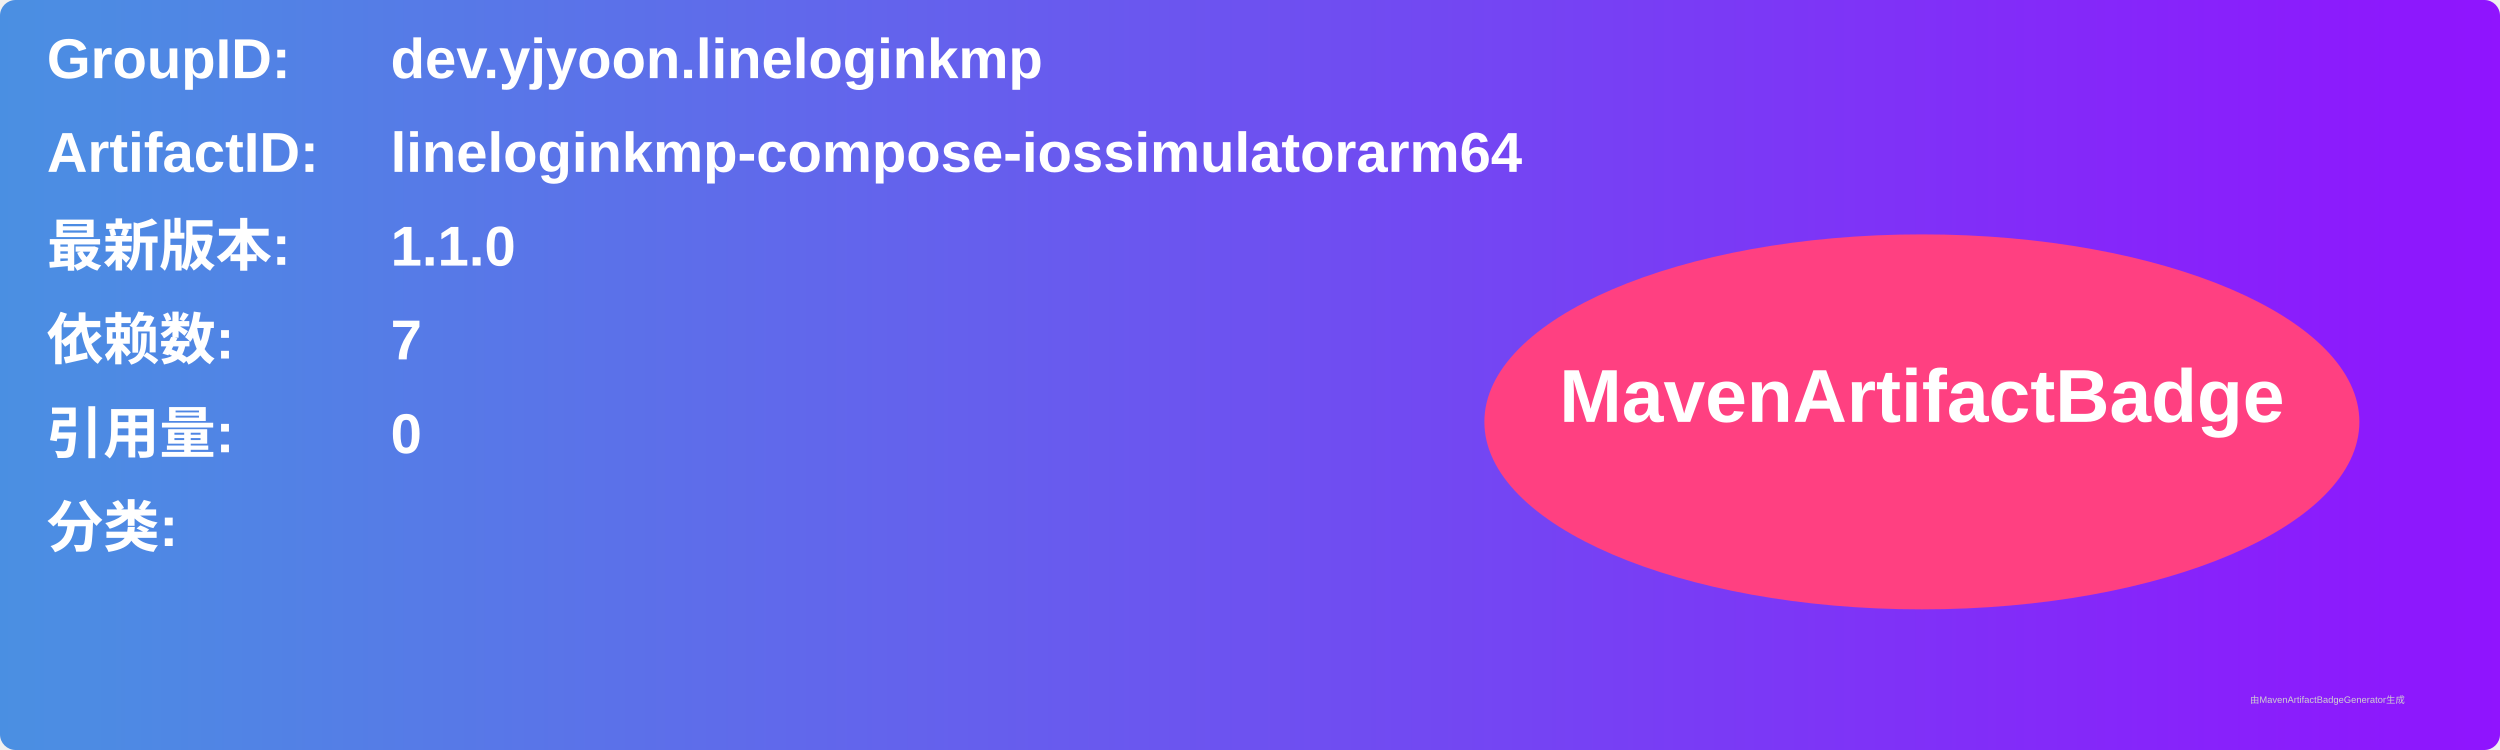
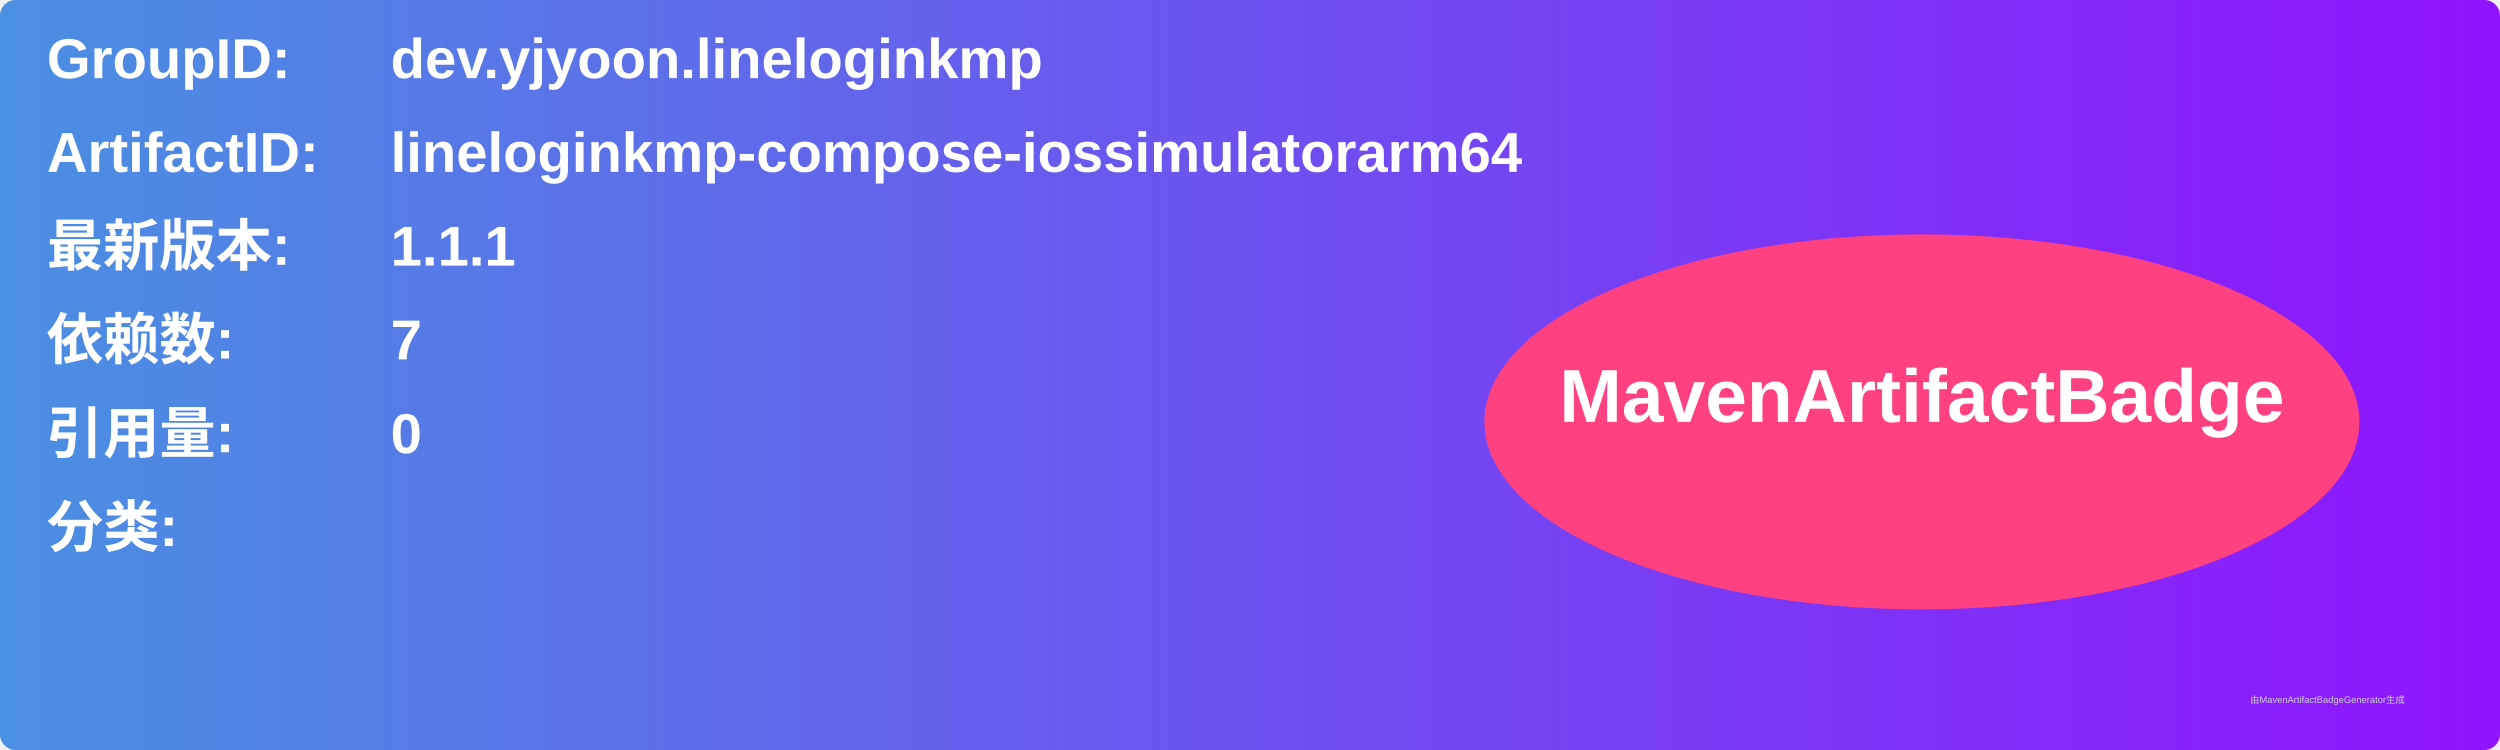
<svg xmlns="http://www.w3.org/2000/svg" width="800" height="240" viewBox="0 0 800 240">
  <linearGradient id="grad" x1="0%" y1="0%" x2="100%" y2="0%">
    <stop offset="0%" stop-color="#4a90e2" />
    <stop offset="100%" stop-color="#9013fe" />
  </linearGradient>
  <rect width="100%" height="100%" rx="5" ry="5" fill="url(#grad)" />
  <g transform="translate(15, 15)">
    <text x="0" y="10" font-family="Arial" font-size="18" fill="white" font-weight="bold" width="260">GroupID:</text>
    <text x="110" y="10" font-family="Arial" font-size="18" fill="white" font-weight="bold" width="460">dev.yjyoon.lineloginkmp</text>
    <text x="0" y="40" font-family="Arial" font-size="18" fill="white" font-weight="bold" width="260">ArtifactID:</text>
    <text x="110" y="40" font-family="Arial" font-size="18" fill="white" font-weight="bold" width="460">lineloginkmp-compose-iossimulatorarm64</text>
    <text x="0" y="70" font-family="Arial" font-size="18" fill="white" font-weight="bold">最新版本:</text>
    <text x="110" y="70" font-family="Arial" font-size="18" fill="white" font-weight="bold">
-       <tspan font-weight="bold">1.1.0</tspan>
+       <tspan font-weight="bold">1.1.1</tspan>
    </text>
    <text x="0" y="100" font-family="Arial" font-size="18" fill="white" font-weight="bold">依赖数: </text>
    <text x="110" y="100" font-family="Arial" font-size="18" fill="white">
      <tspan font-weight="bold">7</tspan>
    </text>
    <text x="0" y="130" font-family="Arial" font-size="18" fill="white" font-weight="bold">引用量: </text>
    <text x="110" y="130" font-family="Arial" font-size="18" fill="white">
      <tspan font-weight="bold">0</tspan>
    </text>
    <text x="0" y="160" font-family="Arial" font-size="18" fill="white" font-weight="bold">分类:</text>
    <text x="10" y="190" font-family="Arial" font-size="10" fill="white">
      <tspan font-weight="bold" />
    </text>
    <ellipse cx="600" cy="120" rx="140" ry="60" fill="#ff4081" />
    <text x="600" y="120" text-anchor="middle" font-family="Arial" font-size="24" fill="white" font-weight="bold">MavenArtifactBadge</text>
  </g>
  <text x="720" y="225" font-family="Arial" font-size="3" fill="#d0d0d0">由MavenArtifactBadgeGenerator生成</text>
</svg>
